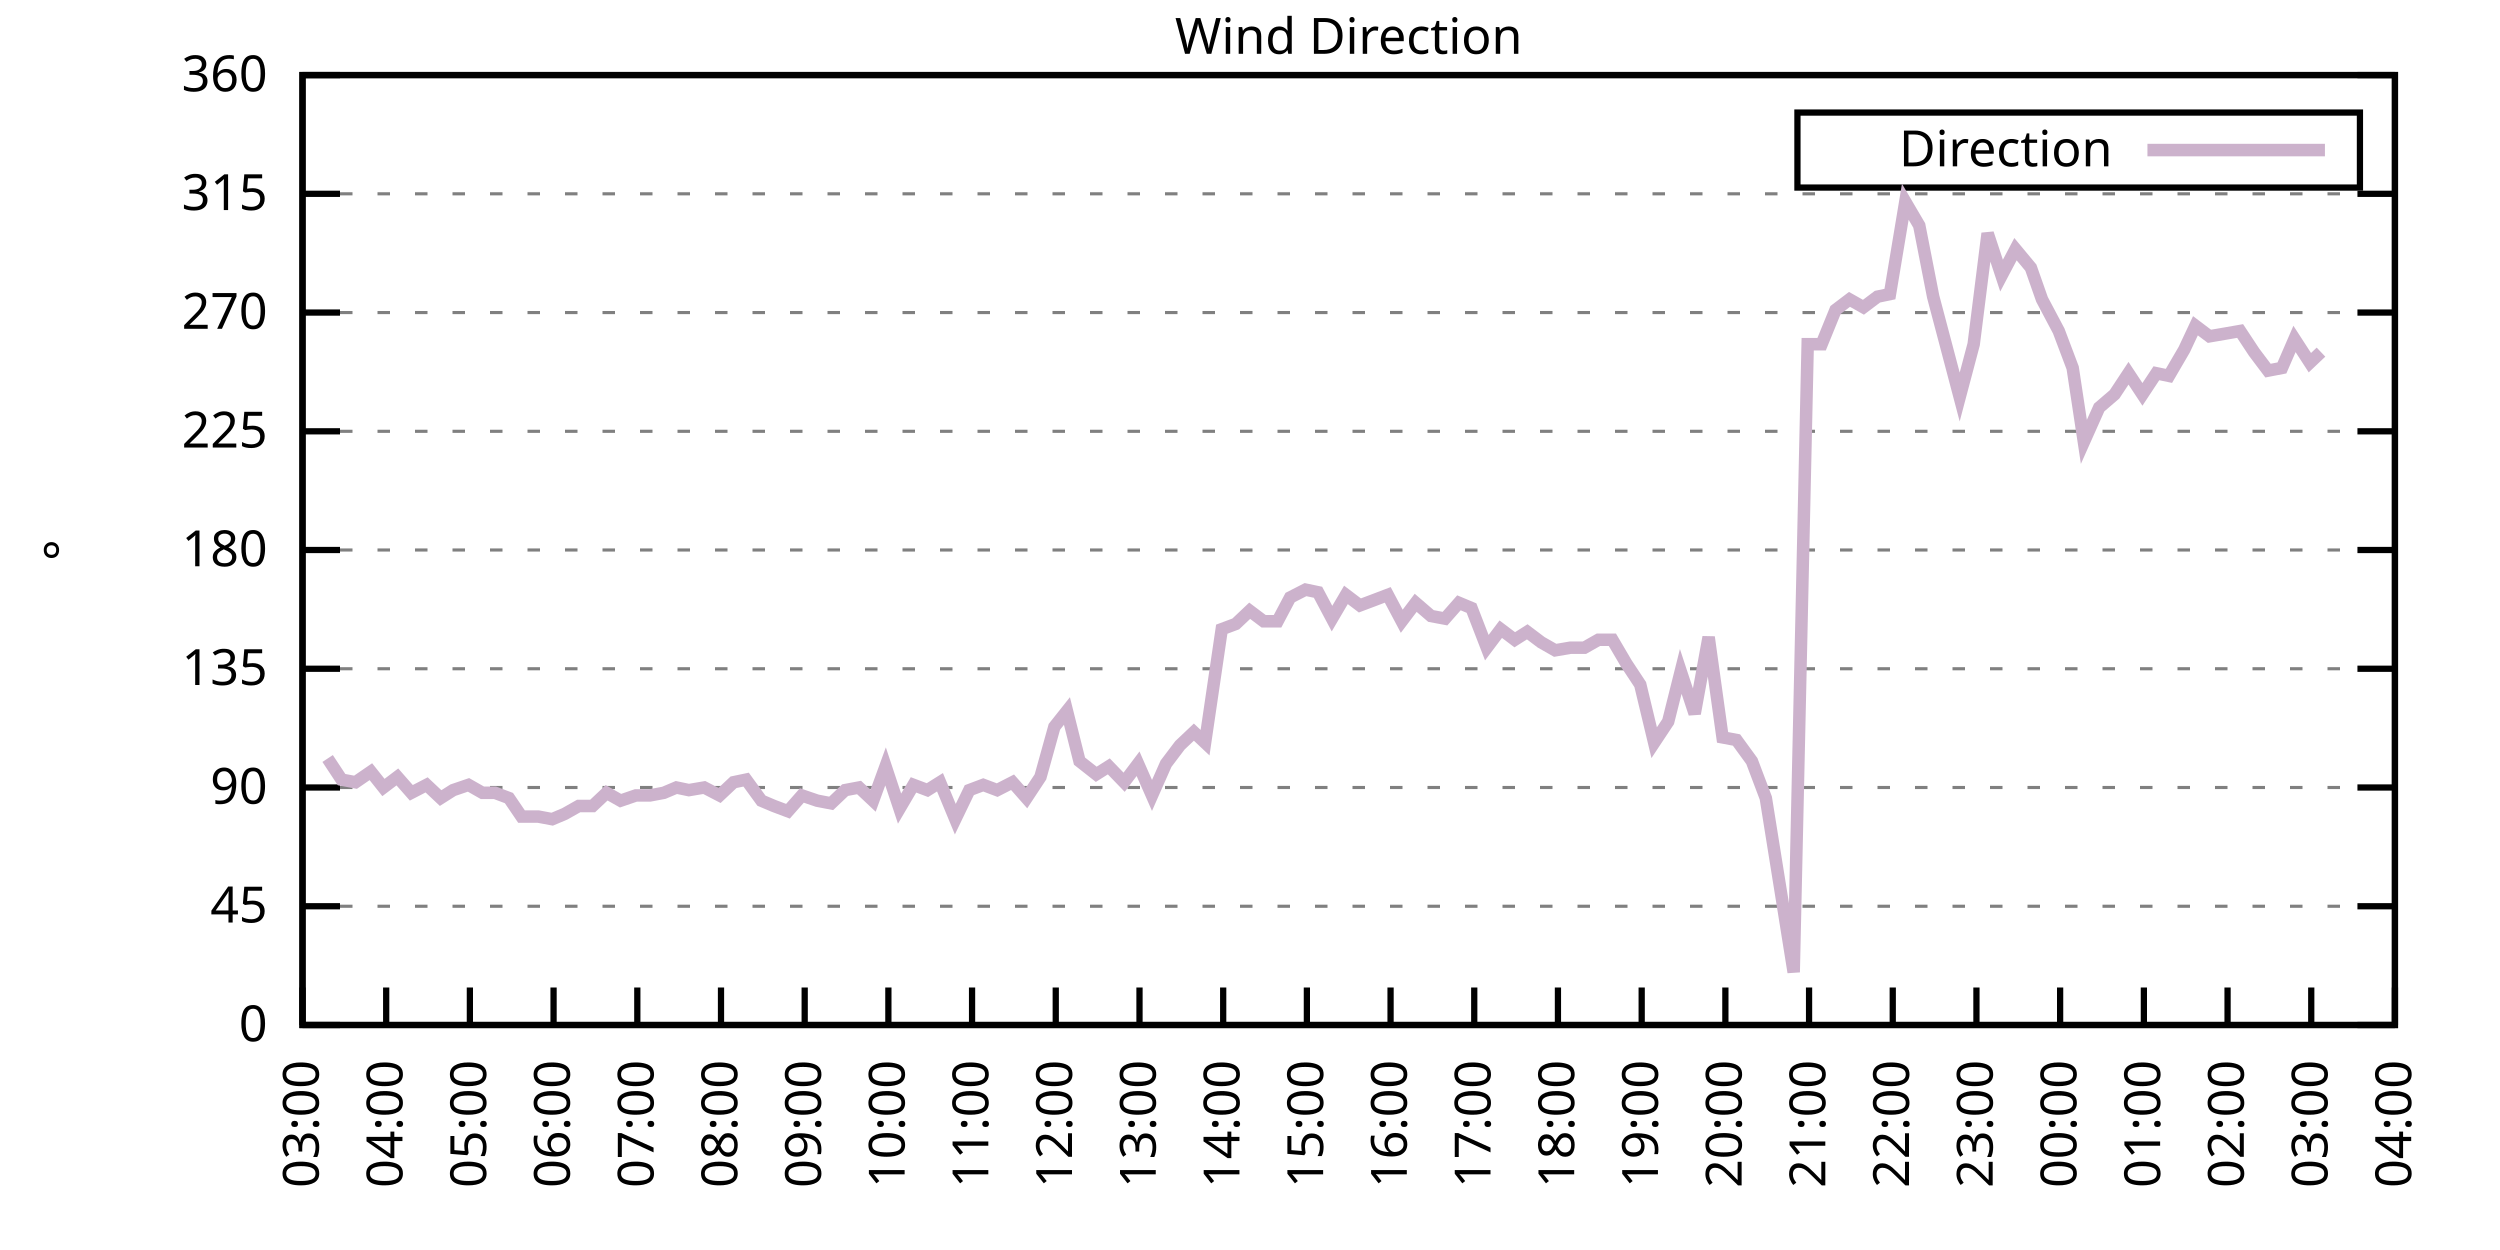
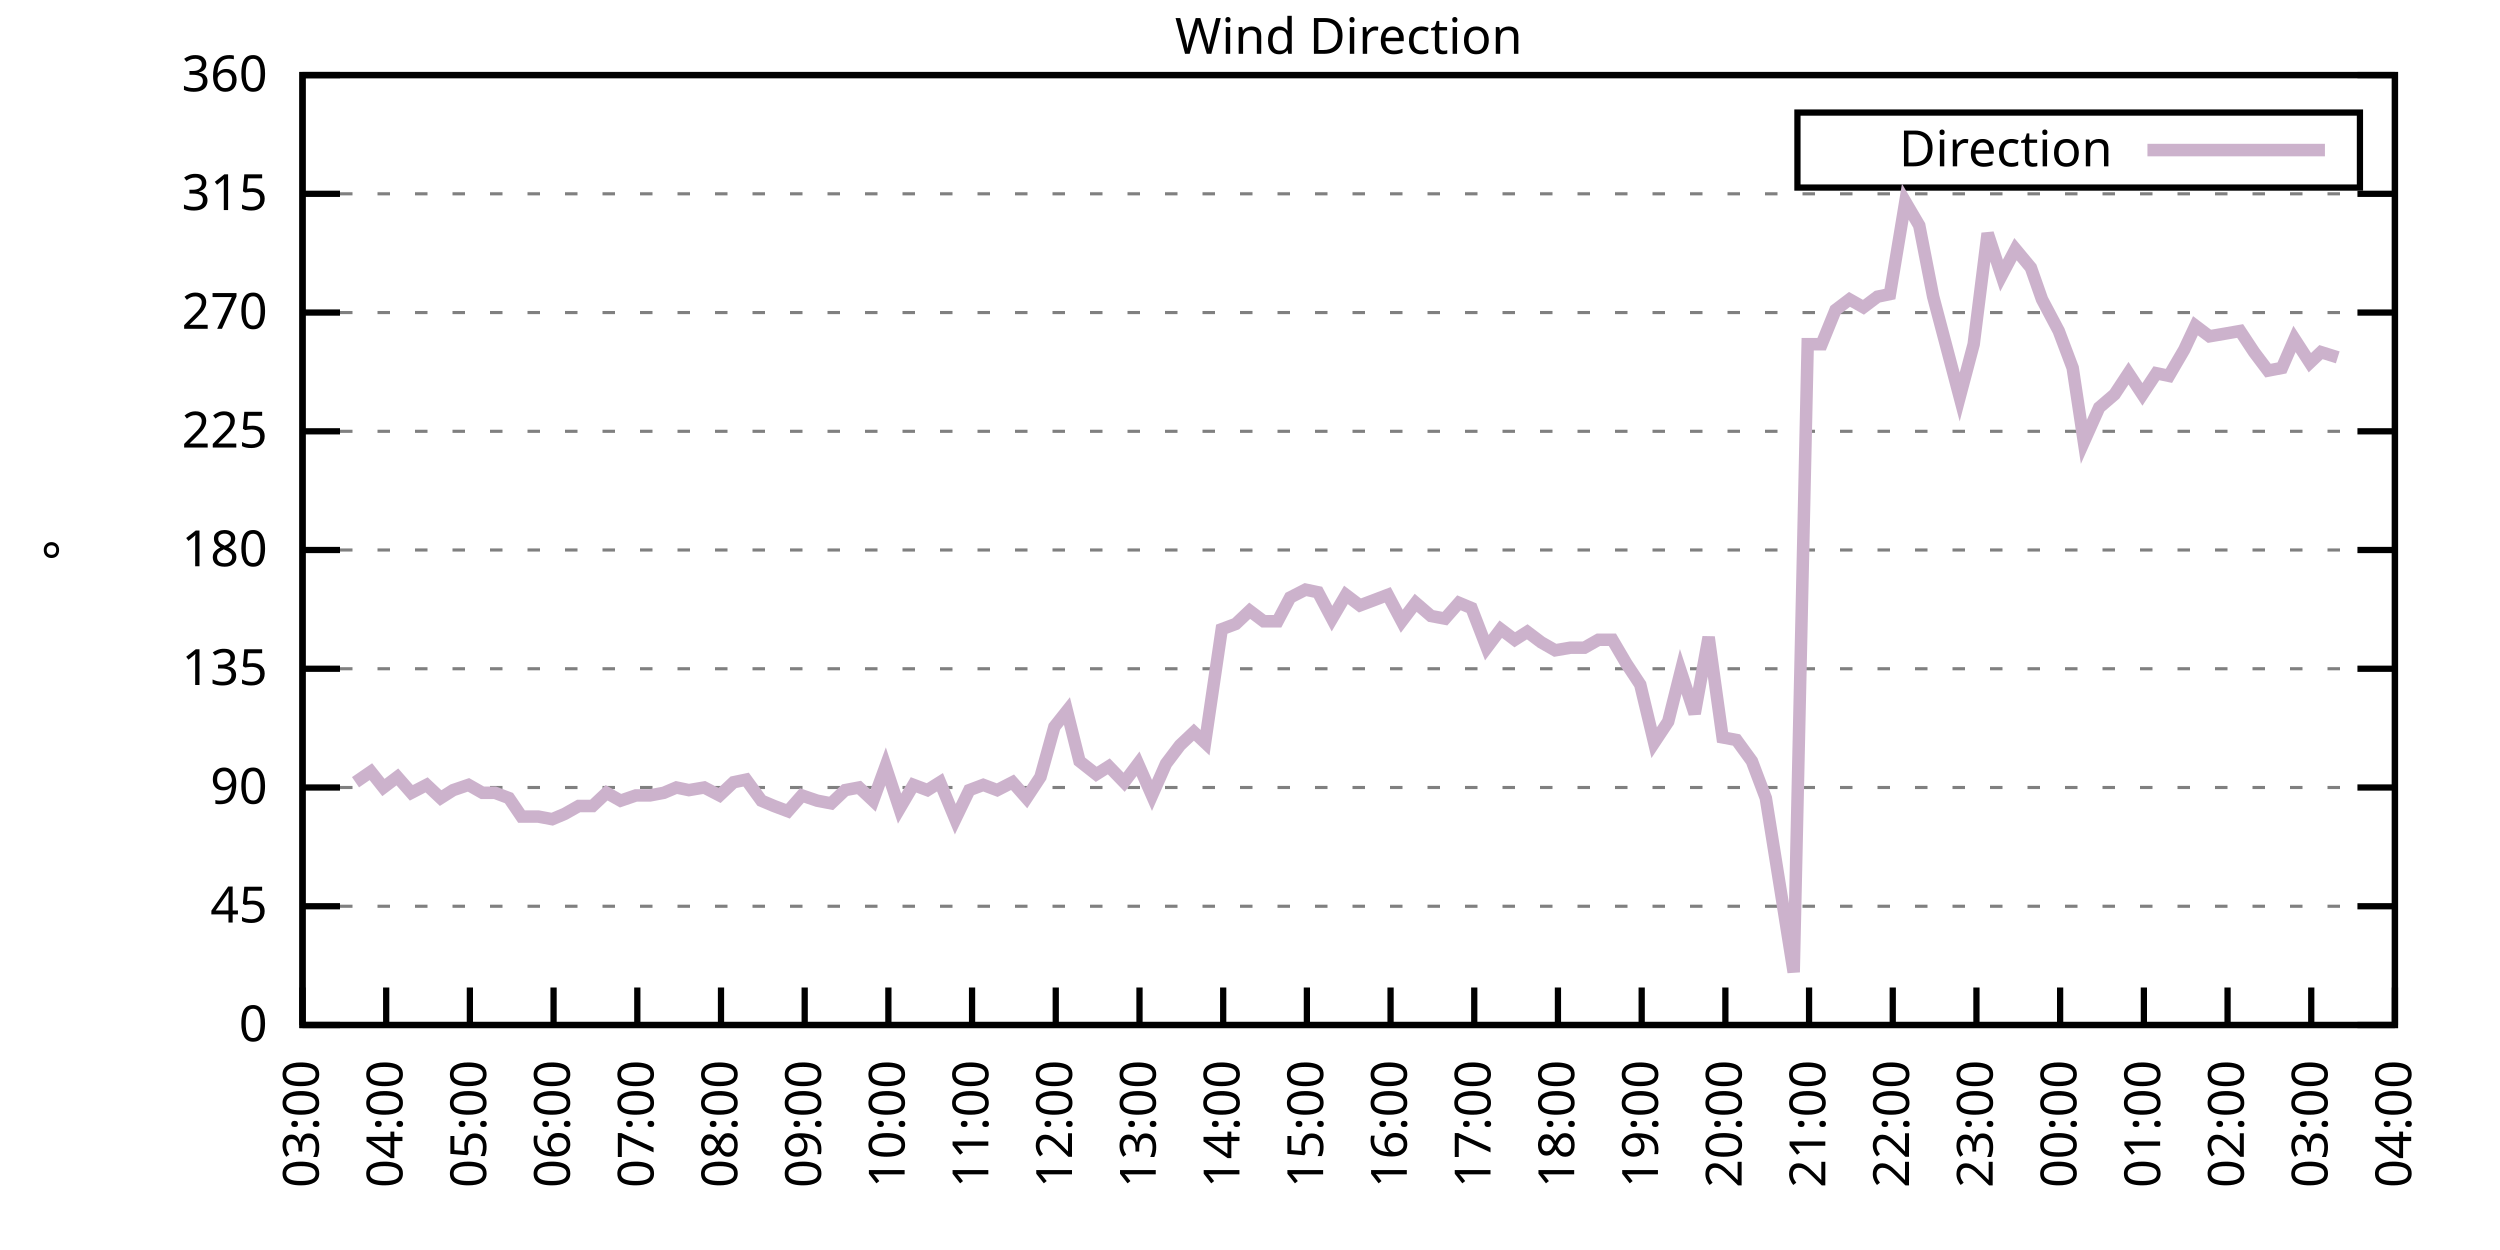
<svg xmlns="http://www.w3.org/2000/svg" xmlns:xlink="http://www.w3.org/1999/xlink" width="400" height="200" viewBox="0 0 400 200">
  <g id="gnuplot_canvas">
    <rect x="0" y="0" width="400" height="200" fill="none" />
    <defs>
      <circle id="gpDot" r="0.5" stroke-width="0.5" stroke="currentColor" />
      <path id="gpPt0" stroke-width="0.333" stroke="currentColor" d="M-1,0 h2 M0,-1 v2" />
      <path id="gpPt1" stroke-width="0.333" stroke="currentColor" d="M-1,-1 L1,1 M1,-1 L-1,1" />
      <path id="gpPt2" stroke-width="0.333" stroke="currentColor" d="M-1,0 L1,0 M0,-1 L0,1 M-1,-1 L1,1 M-1,1 L1,-1" />
      <rect id="gpPt3" stroke-width="0.333" stroke="currentColor" x="-1" y="-1" width="2" height="2" />
      <rect id="gpPt4" stroke-width="0.333" stroke="currentColor" fill="currentColor" x="-1" y="-1" width="2" height="2" />
      <circle id="gpPt5" stroke-width="0.333" stroke="currentColor" cx="0" cy="0" r="1" />
      <use xlink:href="#gpPt5" id="gpPt6" fill="currentColor" stroke="none" />
      <path id="gpPt7" stroke-width="0.333" stroke="currentColor" d="M0,-1.33 L-1.33,0.67 L1.33,0.67 z" />
      <use xlink:href="#gpPt7" id="gpPt8" fill="currentColor" stroke="none" />
      <use xlink:href="#gpPt7" id="gpPt9" stroke="currentColor" transform="rotate(180)" />
      <use xlink:href="#gpPt9" id="gpPt10" fill="currentColor" stroke="none" />
      <use xlink:href="#gpPt3" id="gpPt11" stroke="currentColor" transform="rotate(45)" />
      <use xlink:href="#gpPt11" id="gpPt12" fill="currentColor" stroke="none" />
      <path id="gpPt13" stroke-width="0.333" stroke="currentColor" d="M0,1.330 L1.265,0.411 L0.782,-1.067 L-0.782,-1.076 L-1.265,0.411 z" />
      <use xlink:href="#gpPt13" id="gpPt14" fill="currentColor" stroke="none" />
      <filter id="textbox" filterUnits="objectBoundingBox" x="0" y="0" height="1" width="1">
        <feFlood flood-color="white" flood-opacity="1" result="bgnd" />
        <feComposite in="SourceGraphic" in2="bgnd" operator="atop" />
      </filter>
      <filter id="greybox" filterUnits="objectBoundingBox" x="0" y="0" height="1" width="1">
        <feFlood flood-color="lightgrey" flood-opacity="1" result="grey" />
        <feComposite in="SourceGraphic" in2="grey" operator="atop" />
      </filter>
    </defs>
    <g fill="none" color="white" stroke="currentColor" stroke-width="1.00" stroke-linecap="butt" stroke-linejoin="miter">
</g>
    <g fill="none" color="black" stroke="currentColor" stroke-width="1.00" stroke-linecap="butt" stroke-linejoin="miter">
      <g stroke="none" shape-rendering="crispEdges">
        <polygon fill="rgb(255, 255, 255)" points="48.40,164.00 383.18,164.00 383.18,12.02 48.40,12.02 " />
      </g>
    </g>
    <g fill="none" color="black" stroke="currentColor" stroke-width="1.00" stroke-linecap="butt" stroke-linejoin="miter">
</g>
    <g fill="none" color="black" stroke="black" stroke-width="0.50" stroke-linecap="butt" stroke-linejoin="miter">
</g>
    <g fill="none" color="gray" stroke="currentColor" stroke-width="0.50" stroke-linecap="butt" stroke-linejoin="miter">
      <path stroke="gray" stroke-dasharray="2,4" class="gridline" d="M48.40,164.00 L383.19,164.00  " />
    </g>
    <g fill="none" color="gray" stroke="gray" stroke-width="1.00" stroke-linecap="butt" stroke-linejoin="miter">
</g>
    <g fill="none" color="black" stroke="currentColor" stroke-width="1.00" stroke-linecap="butt" stroke-linejoin="miter">
      <path stroke="black" d="M48.40,164.00 L54.40,164.00 M383.19,164.00 L377.19,164.00  " />
      <g transform="translate(42.80,166.60)" stroke="none" fill="black" font-family="Sans" font-size="8.00" text-anchor="end">
        <text>
          <tspan font-family="Sans"> 0</tspan>
        </text>
      </g>
    </g>
    <g fill="none" color="black" stroke="currentColor" stroke-width="1.00" stroke-linecap="butt" stroke-linejoin="miter">
</g>
    <g fill="none" color="black" stroke="black" stroke-width="0.50" stroke-linecap="butt" stroke-linejoin="miter">
</g>
    <g fill="none" color="gray" stroke="currentColor" stroke-width="0.50" stroke-linecap="butt" stroke-linejoin="miter">
      <path stroke="gray" stroke-dasharray="2,4" class="gridline" d="M48.40,145.00 L383.19,145.00  " />
    </g>
    <g fill="none" color="gray" stroke="gray" stroke-width="1.00" stroke-linecap="butt" stroke-linejoin="miter">
</g>
    <g fill="none" color="black" stroke="currentColor" stroke-width="1.00" stroke-linecap="butt" stroke-linejoin="miter">
      <path stroke="black" d="M48.40,145.00 L54.40,145.00 M383.19,145.00 L377.19,145.00  " />
      <g transform="translate(42.80,147.60)" stroke="none" fill="black" font-family="Sans" font-size="8.00" text-anchor="end">
        <text>
          <tspan font-family="Sans"> 45</tspan>
        </text>
      </g>
    </g>
    <g fill="none" color="black" stroke="currentColor" stroke-width="1.00" stroke-linecap="butt" stroke-linejoin="miter">
</g>
    <g fill="none" color="black" stroke="black" stroke-width="0.50" stroke-linecap="butt" stroke-linejoin="miter">
</g>
    <g fill="none" color="gray" stroke="currentColor" stroke-width="0.50" stroke-linecap="butt" stroke-linejoin="miter">
      <path stroke="gray" stroke-dasharray="2,4" class="gridline" d="M48.40,126.00 L383.19,126.00  " />
    </g>
    <g fill="none" color="gray" stroke="gray" stroke-width="1.00" stroke-linecap="butt" stroke-linejoin="miter">
</g>
    <g fill="none" color="black" stroke="currentColor" stroke-width="1.00" stroke-linecap="butt" stroke-linejoin="miter">
      <path stroke="black" d="M48.40,126.00 L54.40,126.00 M383.19,126.00 L377.19,126.00  " />
      <g transform="translate(42.80,128.60)" stroke="none" fill="black" font-family="Sans" font-size="8.00" text-anchor="end">
        <text>
          <tspan font-family="Sans"> 90</tspan>
        </text>
      </g>
    </g>
    <g fill="none" color="black" stroke="currentColor" stroke-width="1.00" stroke-linecap="butt" stroke-linejoin="miter">
</g>
    <g fill="none" color="black" stroke="black" stroke-width="0.50" stroke-linecap="butt" stroke-linejoin="miter">
</g>
    <g fill="none" color="gray" stroke="currentColor" stroke-width="0.50" stroke-linecap="butt" stroke-linejoin="miter">
      <path stroke="gray" stroke-dasharray="2,4" class="gridline" d="M48.40,107.00 L383.19,107.00  " />
    </g>
    <g fill="none" color="gray" stroke="gray" stroke-width="1.00" stroke-linecap="butt" stroke-linejoin="miter">
</g>
    <g fill="none" color="black" stroke="currentColor" stroke-width="1.00" stroke-linecap="butt" stroke-linejoin="miter">
      <path stroke="black" d="M48.40,107.00 L54.40,107.00 M383.19,107.00 L377.19,107.00  " />
      <g transform="translate(42.80,109.60)" stroke="none" fill="black" font-family="Sans" font-size="8.00" text-anchor="end">
        <text>
          <tspan font-family="Sans"> 135</tspan>
        </text>
      </g>
    </g>
    <g fill="none" color="black" stroke="currentColor" stroke-width="1.00" stroke-linecap="butt" stroke-linejoin="miter">
</g>
    <g fill="none" color="black" stroke="black" stroke-width="0.50" stroke-linecap="butt" stroke-linejoin="miter">
</g>
    <g fill="none" color="gray" stroke="currentColor" stroke-width="0.50" stroke-linecap="butt" stroke-linejoin="miter">
      <path stroke="gray" stroke-dasharray="2,4" class="gridline" d="M48.40,88.00 L383.19,88.00  " />
    </g>
    <g fill="none" color="gray" stroke="gray" stroke-width="1.00" stroke-linecap="butt" stroke-linejoin="miter">
</g>
    <g fill="none" color="black" stroke="currentColor" stroke-width="1.00" stroke-linecap="butt" stroke-linejoin="miter">
      <path stroke="black" d="M48.40,88.00 L54.40,88.00 M383.19,88.00 L377.19,88.00  " />
      <g transform="translate(42.80,90.60)" stroke="none" fill="black" font-family="Sans" font-size="8.00" text-anchor="end">
        <text>
          <tspan font-family="Sans"> 180</tspan>
        </text>
      </g>
    </g>
    <g fill="none" color="black" stroke="currentColor" stroke-width="1.00" stroke-linecap="butt" stroke-linejoin="miter">
</g>
    <g fill="none" color="black" stroke="black" stroke-width="0.50" stroke-linecap="butt" stroke-linejoin="miter">
</g>
    <g fill="none" color="gray" stroke="currentColor" stroke-width="0.50" stroke-linecap="butt" stroke-linejoin="miter">
      <path stroke="gray" stroke-dasharray="2,4" class="gridline" d="M48.40,69.01 L383.19,69.01  " />
    </g>
    <g fill="none" color="gray" stroke="gray" stroke-width="1.00" stroke-linecap="butt" stroke-linejoin="miter">
</g>
    <g fill="none" color="black" stroke="currentColor" stroke-width="1.00" stroke-linecap="butt" stroke-linejoin="miter">
      <path stroke="black" d="M48.40,69.01 L54.40,69.01 M383.19,69.01 L377.19,69.01  " />
      <g transform="translate(42.80,71.61)" stroke="none" fill="black" font-family="Sans" font-size="8.00" text-anchor="end">
        <text>
          <tspan font-family="Sans"> 225</tspan>
        </text>
      </g>
    </g>
    <g fill="none" color="black" stroke="currentColor" stroke-width="1.00" stroke-linecap="butt" stroke-linejoin="miter">
</g>
    <g fill="none" color="black" stroke="black" stroke-width="0.50" stroke-linecap="butt" stroke-linejoin="miter">
</g>
    <g fill="none" color="gray" stroke="currentColor" stroke-width="0.50" stroke-linecap="butt" stroke-linejoin="miter">
      <path stroke="gray" stroke-dasharray="2,4" class="gridline" d="M48.40,50.01 L383.19,50.01  " />
    </g>
    <g fill="none" color="gray" stroke="gray" stroke-width="1.00" stroke-linecap="butt" stroke-linejoin="miter">
</g>
    <g fill="none" color="black" stroke="currentColor" stroke-width="1.00" stroke-linecap="butt" stroke-linejoin="miter">
      <path stroke="black" d="M48.40,50.01 L54.40,50.01 M383.19,50.01 L377.19,50.01  " />
      <g transform="translate(42.80,52.61)" stroke="none" fill="black" font-family="Sans" font-size="8.00" text-anchor="end">
        <text>
          <tspan font-family="Sans"> 270</tspan>
        </text>
      </g>
    </g>
    <g fill="none" color="black" stroke="currentColor" stroke-width="1.00" stroke-linecap="butt" stroke-linejoin="miter">
</g>
    <g fill="none" color="black" stroke="black" stroke-width="0.50" stroke-linecap="butt" stroke-linejoin="miter">
</g>
    <g fill="none" color="gray" stroke="currentColor" stroke-width="0.50" stroke-linecap="butt" stroke-linejoin="miter">
      <path stroke="gray" stroke-dasharray="2,4" class="gridline" d="M48.40,31.01 L383.19,31.01  " />
    </g>
    <g fill="none" color="gray" stroke="gray" stroke-width="1.00" stroke-linecap="butt" stroke-linejoin="miter">
</g>
    <g fill="none" color="black" stroke="currentColor" stroke-width="1.00" stroke-linecap="butt" stroke-linejoin="miter">
      <path stroke="black" d="M48.40,31.01 L54.40,31.01 M383.19,31.01 L377.19,31.01  " />
      <g transform="translate(42.80,33.61)" stroke="none" fill="black" font-family="Sans" font-size="8.00" text-anchor="end">
        <text>
          <tspan font-family="Sans"> 315</tspan>
        </text>
      </g>
    </g>
    <g fill="none" color="black" stroke="currentColor" stroke-width="1.00" stroke-linecap="butt" stroke-linejoin="miter">
</g>
    <g fill="none" color="black" stroke="black" stroke-width="0.50" stroke-linecap="butt" stroke-linejoin="miter">
</g>
    <g fill="none" color="gray" stroke="currentColor" stroke-width="0.50" stroke-linecap="butt" stroke-linejoin="miter">
      <path stroke="gray" stroke-dasharray="2,4" class="gridline" d="M48.40,12.01 L383.19,12.01  " />
    </g>
    <g fill="none" color="gray" stroke="gray" stroke-width="1.00" stroke-linecap="butt" stroke-linejoin="miter">
</g>
    <g fill="none" color="black" stroke="currentColor" stroke-width="1.00" stroke-linecap="butt" stroke-linejoin="miter">
      <path stroke="black" d="M48.40,12.01 L54.40,12.01 M383.19,12.01 L377.19,12.01  " />
      <g transform="translate(42.80,14.61)" stroke="none" fill="black" font-family="Sans" font-size="8.00" text-anchor="end">
        <text>
          <tspan font-family="Sans"> 360</tspan>
        </text>
      </g>
    </g>
    <g fill="none" color="black" stroke="currentColor" stroke-width="1.00" stroke-linecap="butt" stroke-linejoin="miter">
      <path stroke="black" d="M48.40,164.00 L48.40,158.00  " />
      <g transform="translate(51.00,169.60) rotate(270.00)" stroke="none" fill="black" font-family="Sans" font-size="8.00" text-anchor="end">
        <text>
          <tspan font-family="Sans">03:00</tspan>
        </text>
      </g>
    </g>
    <g fill="none" color="black" stroke="currentColor" stroke-width="1.00" stroke-linecap="butt" stroke-linejoin="miter">
      <path stroke="black" d="M61.79,164.00 L61.79,158.00  " />
      <g transform="translate(64.39,169.60) rotate(270.00)" stroke="none" fill="black" font-family="Sans" font-size="8.00" text-anchor="end">
        <text>
          <tspan font-family="Sans">04:00</tspan>
        </text>
      </g>
    </g>
    <g fill="none" color="black" stroke="currentColor" stroke-width="1.00" stroke-linecap="butt" stroke-linejoin="miter">
      <path stroke="black" d="M75.18,164.00 L75.18,158.00  " />
      <g transform="translate(77.78,169.60) rotate(270.00)" stroke="none" fill="black" font-family="Sans" font-size="8.00" text-anchor="end">
        <text>
          <tspan font-family="Sans">05:00</tspan>
        </text>
      </g>
    </g>
    <g fill="none" color="black" stroke="currentColor" stroke-width="1.00" stroke-linecap="butt" stroke-linejoin="miter">
      <path stroke="black" d="M88.57,164.00 L88.57,158.00  " />
      <g transform="translate(91.17,169.60) rotate(270.00)" stroke="none" fill="black" font-family="Sans" font-size="8.00" text-anchor="end">
        <text>
          <tspan font-family="Sans">06:00</tspan>
        </text>
      </g>
    </g>
    <g fill="none" color="black" stroke="currentColor" stroke-width="1.00" stroke-linecap="butt" stroke-linejoin="miter">
      <path stroke="black" d="M101.97,164.00 L101.97,158.00  " />
      <g transform="translate(104.57,169.60) rotate(270.00)" stroke="none" fill="black" font-family="Sans" font-size="8.00" text-anchor="end">
        <text>
          <tspan font-family="Sans">07:00</tspan>
        </text>
      </g>
    </g>
    <g fill="none" color="black" stroke="currentColor" stroke-width="1.00" stroke-linecap="butt" stroke-linejoin="miter">
      <path stroke="black" d="M115.36,164.00 L115.36,158.00  " />
      <g transform="translate(117.96,169.60) rotate(270.00)" stroke="none" fill="black" font-family="Sans" font-size="8.00" text-anchor="end">
        <text>
          <tspan font-family="Sans">08:00</tspan>
        </text>
      </g>
    </g>
    <g fill="none" color="black" stroke="currentColor" stroke-width="1.00" stroke-linecap="butt" stroke-linejoin="miter">
      <path stroke="black" d="M128.75,164.00 L128.75,158.00  " />
      <g transform="translate(131.35,169.60) rotate(270.00)" stroke="none" fill="black" font-family="Sans" font-size="8.00" text-anchor="end">
        <text>
          <tspan font-family="Sans">09:00</tspan>
        </text>
      </g>
    </g>
    <g fill="none" color="black" stroke="currentColor" stroke-width="1.00" stroke-linecap="butt" stroke-linejoin="miter">
      <path stroke="black" d="M142.14,164.00 L142.14,158.00  " />
      <g transform="translate(144.74,169.60) rotate(270.00)" stroke="none" fill="black" font-family="Sans" font-size="8.00" text-anchor="end">
        <text>
          <tspan font-family="Sans">10:00</tspan>
        </text>
      </g>
    </g>
    <g fill="none" color="black" stroke="currentColor" stroke-width="1.00" stroke-linecap="butt" stroke-linejoin="miter">
      <path stroke="black" d="M155.53,164.00 L155.53,158.00  " />
      <g transform="translate(158.13,169.60) rotate(270.00)" stroke="none" fill="black" font-family="Sans" font-size="8.00" text-anchor="end">
        <text>
          <tspan font-family="Sans">11:00</tspan>
        </text>
      </g>
    </g>
    <g fill="none" color="black" stroke="currentColor" stroke-width="1.00" stroke-linecap="butt" stroke-linejoin="miter">
      <path stroke="black" d="M168.92,164.00 L168.92,158.00  " />
      <g transform="translate(171.52,169.60) rotate(270.00)" stroke="none" fill="black" font-family="Sans" font-size="8.00" text-anchor="end">
        <text>
          <tspan font-family="Sans">12:00</tspan>
        </text>
      </g>
    </g>
    <g fill="none" color="black" stroke="currentColor" stroke-width="1.00" stroke-linecap="butt" stroke-linejoin="miter">
      <path stroke="black" d="M182.32,164.00 L182.32,158.00  " />
      <g transform="translate(184.92,169.60) rotate(270.00)" stroke="none" fill="black" font-family="Sans" font-size="8.00" text-anchor="end">
        <text>
          <tspan font-family="Sans">13:00</tspan>
        </text>
      </g>
    </g>
    <g fill="none" color="black" stroke="currentColor" stroke-width="1.00" stroke-linecap="butt" stroke-linejoin="miter">
      <path stroke="black" d="M195.71,164.00 L195.71,158.00  " />
      <g transform="translate(198.31,169.60) rotate(270.00)" stroke="none" fill="black" font-family="Sans" font-size="8.00" text-anchor="end">
        <text>
          <tspan font-family="Sans">14:00</tspan>
        </text>
      </g>
    </g>
    <g fill="none" color="black" stroke="currentColor" stroke-width="1.00" stroke-linecap="butt" stroke-linejoin="miter">
      <path stroke="black" d="M209.10,164.00 L209.10,158.00  " />
      <g transform="translate(211.70,169.60) rotate(270.00)" stroke="none" fill="black" font-family="Sans" font-size="8.00" text-anchor="end">
        <text>
          <tspan font-family="Sans">15:00</tspan>
        </text>
      </g>
    </g>
    <g fill="none" color="black" stroke="currentColor" stroke-width="1.00" stroke-linecap="butt" stroke-linejoin="miter">
      <path stroke="black" d="M222.49,164.00 L222.49,158.00  " />
      <g transform="translate(225.09,169.60) rotate(270.00)" stroke="none" fill="black" font-family="Sans" font-size="8.00" text-anchor="end">
        <text>
          <tspan font-family="Sans">16:00</tspan>
        </text>
      </g>
    </g>
    <g fill="none" color="black" stroke="currentColor" stroke-width="1.00" stroke-linecap="butt" stroke-linejoin="miter">
      <path stroke="black" d="M235.88,164.00 L235.88,158.00  " />
      <g transform="translate(238.48,169.60) rotate(270.00)" stroke="none" fill="black" font-family="Sans" font-size="8.00" text-anchor="end">
        <text>
          <tspan font-family="Sans">17:00</tspan>
        </text>
      </g>
    </g>
    <g fill="none" color="black" stroke="currentColor" stroke-width="1.00" stroke-linecap="butt" stroke-linejoin="miter">
      <path stroke="black" d="M249.27,164.00 L249.27,158.00  " />
      <g transform="translate(251.87,169.60) rotate(270.00)" stroke="none" fill="black" font-family="Sans" font-size="8.00" text-anchor="end">
        <text>
          <tspan font-family="Sans">18:00</tspan>
        </text>
      </g>
    </g>
    <g fill="none" color="black" stroke="currentColor" stroke-width="1.00" stroke-linecap="butt" stroke-linejoin="miter">
      <path stroke="black" d="M262.67,164.00 L262.67,158.00  " />
      <g transform="translate(265.27,169.60) rotate(270.00)" stroke="none" fill="black" font-family="Sans" font-size="8.00" text-anchor="end">
        <text>
          <tspan font-family="Sans">19:00</tspan>
        </text>
      </g>
    </g>
    <g fill="none" color="black" stroke="currentColor" stroke-width="1.00" stroke-linecap="butt" stroke-linejoin="miter">
      <path stroke="black" d="M276.06,164.00 L276.06,158.00  " />
      <g transform="translate(278.66,169.60) rotate(270.00)" stroke="none" fill="black" font-family="Sans" font-size="8.00" text-anchor="end">
        <text>
          <tspan font-family="Sans">20:00</tspan>
        </text>
      </g>
    </g>
    <g fill="none" color="black" stroke="currentColor" stroke-width="1.00" stroke-linecap="butt" stroke-linejoin="miter">
      <path stroke="black" d="M289.45,164.00 L289.45,158.00  " />
      <g transform="translate(292.05,169.60) rotate(270.00)" stroke="none" fill="black" font-family="Sans" font-size="8.00" text-anchor="end">
        <text>
          <tspan font-family="Sans">21:00</tspan>
        </text>
      </g>
    </g>
    <g fill="none" color="black" stroke="currentColor" stroke-width="1.00" stroke-linecap="butt" stroke-linejoin="miter">
      <path stroke="black" d="M302.84,164.00 L302.84,158.00  " />
      <g transform="translate(305.44,169.60) rotate(270.00)" stroke="none" fill="black" font-family="Sans" font-size="8.00" text-anchor="end">
        <text>
          <tspan font-family="Sans">22:00</tspan>
        </text>
      </g>
    </g>
    <g fill="none" color="black" stroke="currentColor" stroke-width="1.00" stroke-linecap="butt" stroke-linejoin="miter">
      <path stroke="black" d="M316.23,164.00 L316.23,158.00  " />
      <g transform="translate(318.83,169.60) rotate(270.00)" stroke="none" fill="black" font-family="Sans" font-size="8.00" text-anchor="end">
        <text>
          <tspan font-family="Sans">23:00</tspan>
        </text>
      </g>
    </g>
    <g fill="none" color="black" stroke="currentColor" stroke-width="1.00" stroke-linecap="butt" stroke-linejoin="miter">
      <path stroke="black" d="M329.62,164.00 L329.62,158.00  " />
      <g transform="translate(332.22,169.60) rotate(270.00)" stroke="none" fill="black" font-family="Sans" font-size="8.00" text-anchor="end">
        <text>
          <tspan font-family="Sans">00:00</tspan>
        </text>
      </g>
    </g>
    <g fill="none" color="black" stroke="currentColor" stroke-width="1.00" stroke-linecap="butt" stroke-linejoin="miter">
      <path stroke="black" d="M343.02,164.00 L343.02,158.00  " />
      <g transform="translate(345.62,169.60) rotate(270.00)" stroke="none" fill="black" font-family="Sans" font-size="8.00" text-anchor="end">
        <text>
          <tspan font-family="Sans">01:00</tspan>
        </text>
      </g>
    </g>
    <g fill="none" color="black" stroke="currentColor" stroke-width="1.00" stroke-linecap="butt" stroke-linejoin="miter">
      <path stroke="black" d="M356.41,164.00 L356.41,158.00  " />
      <g transform="translate(359.01,169.60) rotate(270.00)" stroke="none" fill="black" font-family="Sans" font-size="8.00" text-anchor="end">
        <text>
          <tspan font-family="Sans">02:00</tspan>
        </text>
      </g>
    </g>
    <g fill="none" color="black" stroke="currentColor" stroke-width="1.00" stroke-linecap="butt" stroke-linejoin="miter">
      <path stroke="black" d="M369.80,164.00 L369.80,158.00  " />
      <g transform="translate(372.40,169.60) rotate(270.00)" stroke="none" fill="black" font-family="Sans" font-size="8.00" text-anchor="end">
        <text>
          <tspan font-family="Sans">03:00</tspan>
        </text>
      </g>
    </g>
    <g fill="none" color="black" stroke="currentColor" stroke-width="1.00" stroke-linecap="butt" stroke-linejoin="miter">
      <path stroke="black" d="M383.19,164.00 L383.19,158.00  " />
      <g transform="translate(385.79,169.60) rotate(270.00)" stroke="none" fill="black" font-family="Sans" font-size="8.00" text-anchor="end">
        <text>
          <tspan font-family="Sans">04:00</tspan>
        </text>
      </g>
    </g>
    <g fill="none" color="black" stroke="currentColor" stroke-width="1.00" stroke-linecap="butt" stroke-linejoin="miter">
</g>
    <g fill="none" color="black" stroke="currentColor" stroke-width="1.00" stroke-linecap="butt" stroke-linejoin="miter">
      <path stroke="black" d="M48.40,12.01 L48.40,164.00 L383.19,164.00 L383.19,12.01 L48.40,12.01 Z  " />
    </g>
    <g fill="none" color="black" stroke="currentColor" stroke-width="1.00" stroke-linecap="butt" stroke-linejoin="miter">
</g>
    <g fill="none" color="black" stroke="currentColor" stroke-width="1.00" stroke-linecap="butt" stroke-linejoin="miter">
      <path stroke="black" d="M287.59,30.01 L287.59,18.01 L377.59,18.01 L377.59,30.01 L287.59,30.01 Z  " />
    </g>
    <g id="Wind_direction_plot_1">
      <g fill="none" color="white" stroke="black" stroke-width="2.00" stroke-linecap="butt" stroke-linejoin="miter">
</g>
      <g fill="none" color="black" stroke="currentColor" stroke-width="2.00" stroke-linecap="butt" stroke-linejoin="miter">
        <g transform="translate(337.99,26.61)" stroke="none" fill="black" font-family="Sans" font-size="8.00" text-anchor="end">
          <text>
            <tspan font-family="Sans">Direction</tspan>
          </text>
        </g>
      </g>
      <g fill="none" color="black" stroke="currentColor" stroke-width="2.00" stroke-linecap="butt" stroke-linejoin="miter">
-         <path stroke="rgb(204, 178, 204)" d="M343.59,24.01 L371.99,24.01 M52.42,121.36 L54.65,124.74 L56.88,125.16 L59.34,123.47 L61.35,126.00 L63.58,124.31   L65.81,126.85 L68.26,125.58 L70.50,127.69 L72.50,126.42 L74.96,125.58 L77.19,126.85 L79.20,126.85 L81.43,127.69   L83.44,130.65 L86.12,130.65 L88.35,131.07 L90.36,130.22 L92.59,128.96 L94.82,128.96 L97.06,126.85 L99.29,128.11   L101.74,127.27 L103.98,127.27 L106.21,126.85 L108.22,126.00 L110.22,126.42 L112.68,126.00 L115.13,127.27 L117.37,125.16   L119.38,124.74 L121.83,128.11 L123.84,128.96 L126.07,129.80 L128.30,127.27 L130.76,128.11 L132.99,128.54 L135.22,126.42   L137.45,126.00 L139.69,128.11 L141.69,122.62 L143.93,129.38 L146.16,125.58 L148.39,126.42 L150.40,125.16 L152.85,131.07   L155.09,126.42 L157.32,125.58 L159.55,126.42 L162.01,125.16 L164.24,127.69 L166.47,124.31 L168.70,116.29 L170.71,113.76   L172.72,121.78 L175.40,123.89 L177.41,122.62 L179.86,125.16 L182.09,122.20 L184.32,127.27 L186.56,122.20 L188.79,119.25   L191.02,117.14 L192.81,118.83 L195.48,100.67 L197.72,99.83 L199.95,97.72 L202.18,99.40 L204.41,99.40 L206.42,95.60   L208.88,94.34 L210.88,94.76 L213.12,98.98 L215.35,95.18 L217.58,96.87 L219.81,96.03 L222.04,95.18 L224.28,99.40   L226.51,96.45 L228.96,98.56 L231.20,98.98 L233.43,96.45 L235.44,97.29 L237.89,103.63 L240.12,100.67 L242.36,102.36   L244.36,101.09 L246.60,102.78 L248.83,104.05 L251.28,103.63 L253.51,103.63 L255.75,102.36 L257.98,102.36 L260.21,106.16   L262.44,109.54 L264.67,118.83 L266.91,115.45 L268.92,107.43 L271.15,114.18 L273.38,101.94 L275.61,117.98 L277.84,118.40   L280.30,121.78 L282.53,127.69 L284.76,141.62 L286.99,155.56 L289.23,55.07 L291.46,55.07 L293.69,49.59 L295.92,47.90   L298.15,49.16 L300.39,47.47 L302.39,47.05 L304.85,32.28 L307.08,36.08 L309.31,47.47 L311.32,55.07 L313.55,63.52   L315.79,55.07 L318.02,37.34 L320.25,44.10 L322.48,39.87 L324.94,42.83 L326.72,47.90 L329.40,52.96 L331.63,58.87   L333.42,70.70 L335.87,65.21 L338.33,63.10 L340.56,59.72 L342.79,63.10 L345.02,59.72 L347.03,60.14 L349.49,55.92   L351.27,52.12 L353.51,53.81 L355.96,53.39 L358.42,52.96 L360.65,56.34 L362.88,59.30 L365.11,58.87 L367.12,54.23   L369.58,58.03 L371.36,56.34  " />
+         <path stroke="rgb(204, 178, 204)" d="M343.59,24.01 L371.99,24.01 M56.88,125.16 L59.34,123.47 L61.35,126.00 L63.58,124.31 L65.81,126.85 L68.26,125.58   L70.50,127.69 L72.50,126.42 L74.96,125.58 L77.19,126.85 L79.20,126.85 L81.43,127.69 L83.44,130.65 L86.12,130.65   L88.35,131.07 L90.36,130.22 L92.59,128.96 L94.82,128.96 L97.06,126.85 L99.29,128.11 L101.74,127.27 L103.98,127.27   L106.21,126.85 L108.22,126.00 L110.22,126.42 L112.68,126.00 L115.13,127.27 L117.37,125.16 L119.38,124.74 L121.83,128.11   L123.84,128.96 L126.07,129.80 L128.30,127.27 L130.76,128.11 L132.99,128.54 L135.22,126.42 L137.45,126.00 L139.69,128.11   L141.69,122.62 L143.93,129.38 L146.16,125.58 L148.39,126.42 L150.40,125.16 L152.85,131.07 L155.09,126.42 L157.32,125.58   L159.55,126.42 L162.01,125.16 L164.24,127.69 L166.47,124.31 L168.70,116.29 L170.71,113.76 L172.72,121.78 L175.40,123.89   L177.41,122.62 L179.86,125.16 L182.09,122.20 L184.32,127.27 L186.56,122.20 L188.79,119.25 L191.02,117.14 L192.81,118.83   L195.48,100.67 L197.72,99.83 L199.95,97.72 L202.18,99.40 L204.41,99.40 L206.42,95.60 L208.88,94.34 L210.88,94.76   L213.12,98.98 L215.35,95.18 L217.58,96.87 L219.81,96.03 L222.04,95.18 L224.28,99.40 L226.51,96.45 L228.96,98.56   L231.20,98.98 L233.43,96.45 L235.44,97.29 L237.89,103.63 L240.12,100.67 L242.36,102.36 L244.36,101.09 L246.60,102.78   L248.83,104.05 L251.28,103.63 L253.51,103.63 L255.75,102.36 L257.98,102.36 L260.21,106.16 L262.44,109.54 L264.67,118.83   L266.91,115.45 L268.92,107.43 L271.15,114.18 L273.38,101.94 L275.61,117.98 L277.84,118.40 L280.30,121.78 L282.53,127.69   L284.76,141.62 L286.99,155.56 L289.23,55.07 L291.46,55.07 L293.69,49.59 L295.92,47.90 L298.15,49.16 L300.39,47.47   L302.39,47.05 L304.85,32.28 L307.08,36.08 L309.31,47.47 L311.32,55.07 L313.55,63.52 L315.79,55.07 L318.02,37.34   L320.25,44.10 L322.48,39.87 L324.94,42.83 L326.72,47.90 L329.40,52.96 L331.63,58.87 L333.42,70.70 L335.87,65.21   L338.33,63.10 L340.56,59.72 L342.79,63.10 L345.02,59.72 L347.03,60.14 L349.49,55.92 L351.27,52.12 L353.51,53.81   L355.96,53.39 L358.42,52.96 L360.65,56.34 L362.88,59.30 L365.11,58.87 L367.12,54.23 L369.58,58.03 L371.36,56.34   L374.04,57.18  " />
      </g>
    </g>
    <g fill="none" color="black" stroke="currentColor" stroke-width="2.00" stroke-linecap="butt" stroke-linejoin="miter">
</g>
    <g fill="none" color="black" stroke="black" stroke-width="1.00" stroke-linecap="butt" stroke-linejoin="miter">
</g>
    <g fill="none" color="black" stroke="currentColor" stroke-width="1.00" stroke-linecap="butt" stroke-linejoin="miter">
      <path stroke="black" d="M48.40,12.01 L48.40,164.00 L383.19,164.00 L383.19,12.01 L48.40,12.01 Z  " />
      <g transform="translate(12.80,88.01) rotate(270.00)" stroke="none" fill="black" font-family="Sans" font-size="8.00" text-anchor="middle">
        <text>
          <tspan font-family="Sans">°</tspan>
        </text>
      </g>
    </g>
    <g fill="none" color="black" stroke="currentColor" stroke-width="1.00" stroke-linecap="butt" stroke-linejoin="miter">
</g>
    <g fill="none" color="black" stroke="currentColor" stroke-width="1.00" stroke-linecap="butt" stroke-linejoin="miter">
      <g transform="translate(215.79,8.61)" stroke="none" fill="black" font-family="Sans" font-size="8.00" text-anchor="middle">
        <text>
          <tspan font-family="Sans">Wind Direction</tspan>
        </text>
      </g>
    </g>
    <g fill="none" color="black" stroke="currentColor" stroke-width="1.00" stroke-linecap="butt" stroke-linejoin="miter">
</g>
  </g>
</svg>
